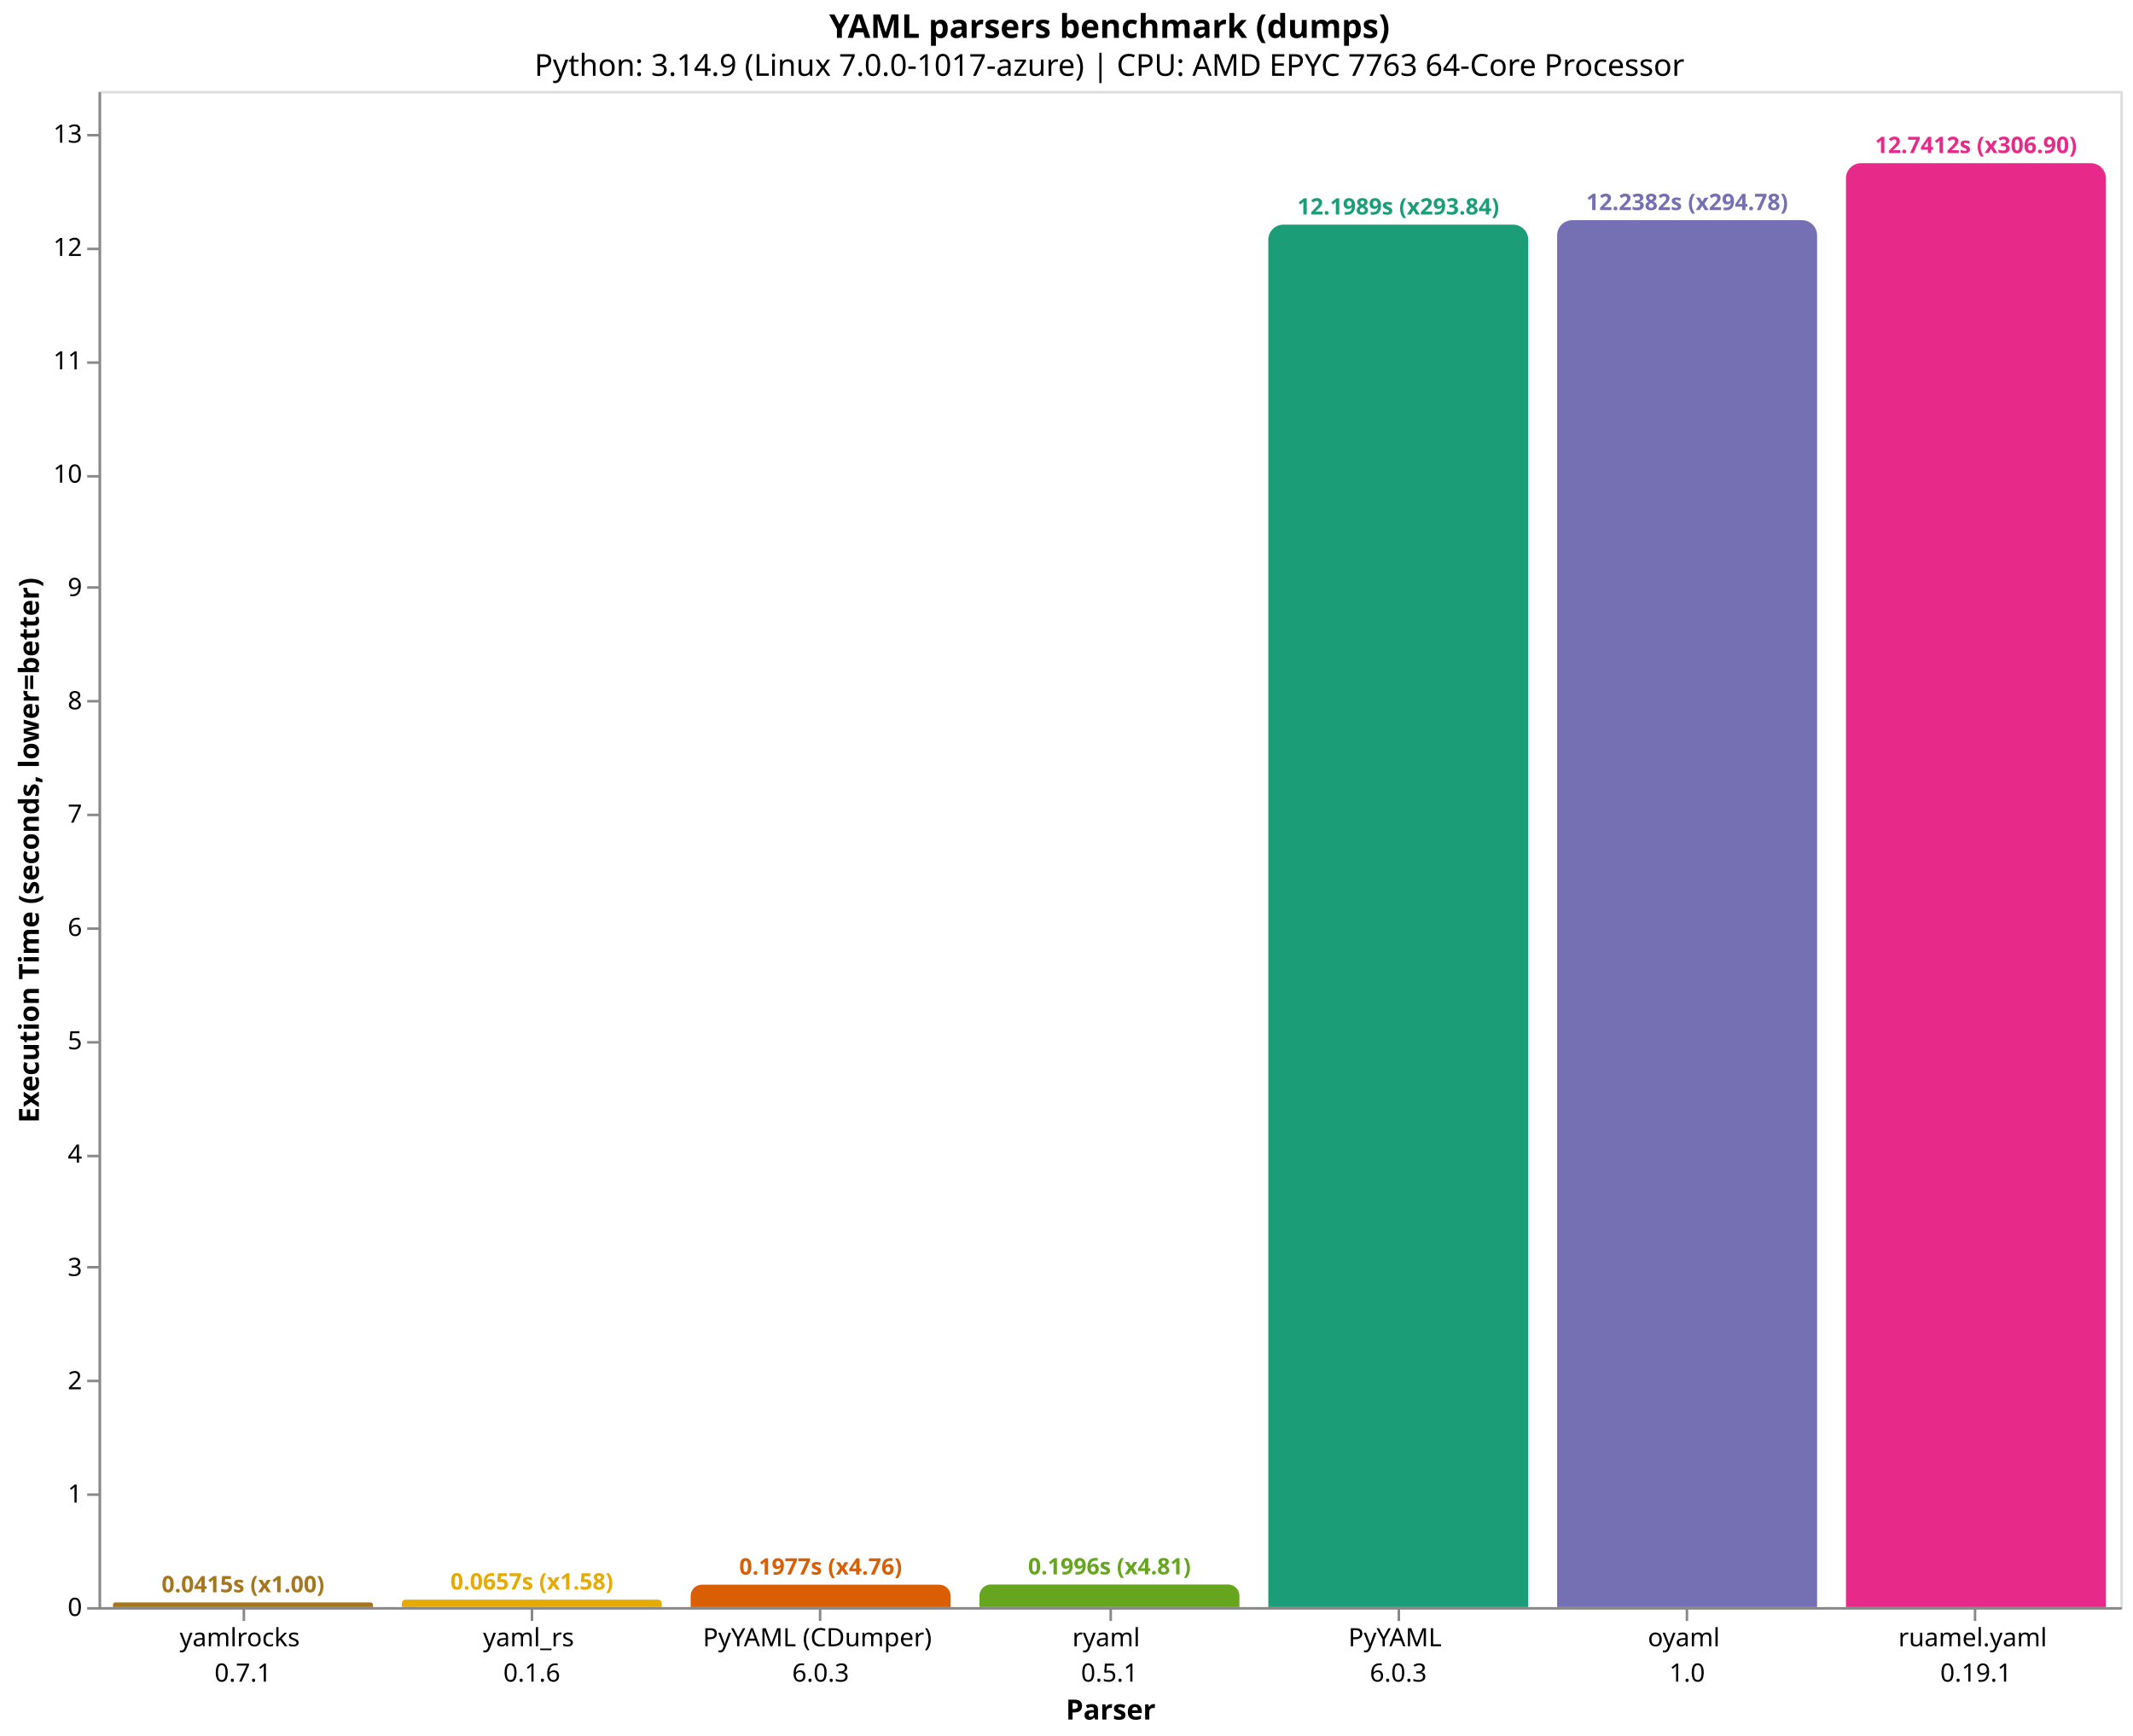
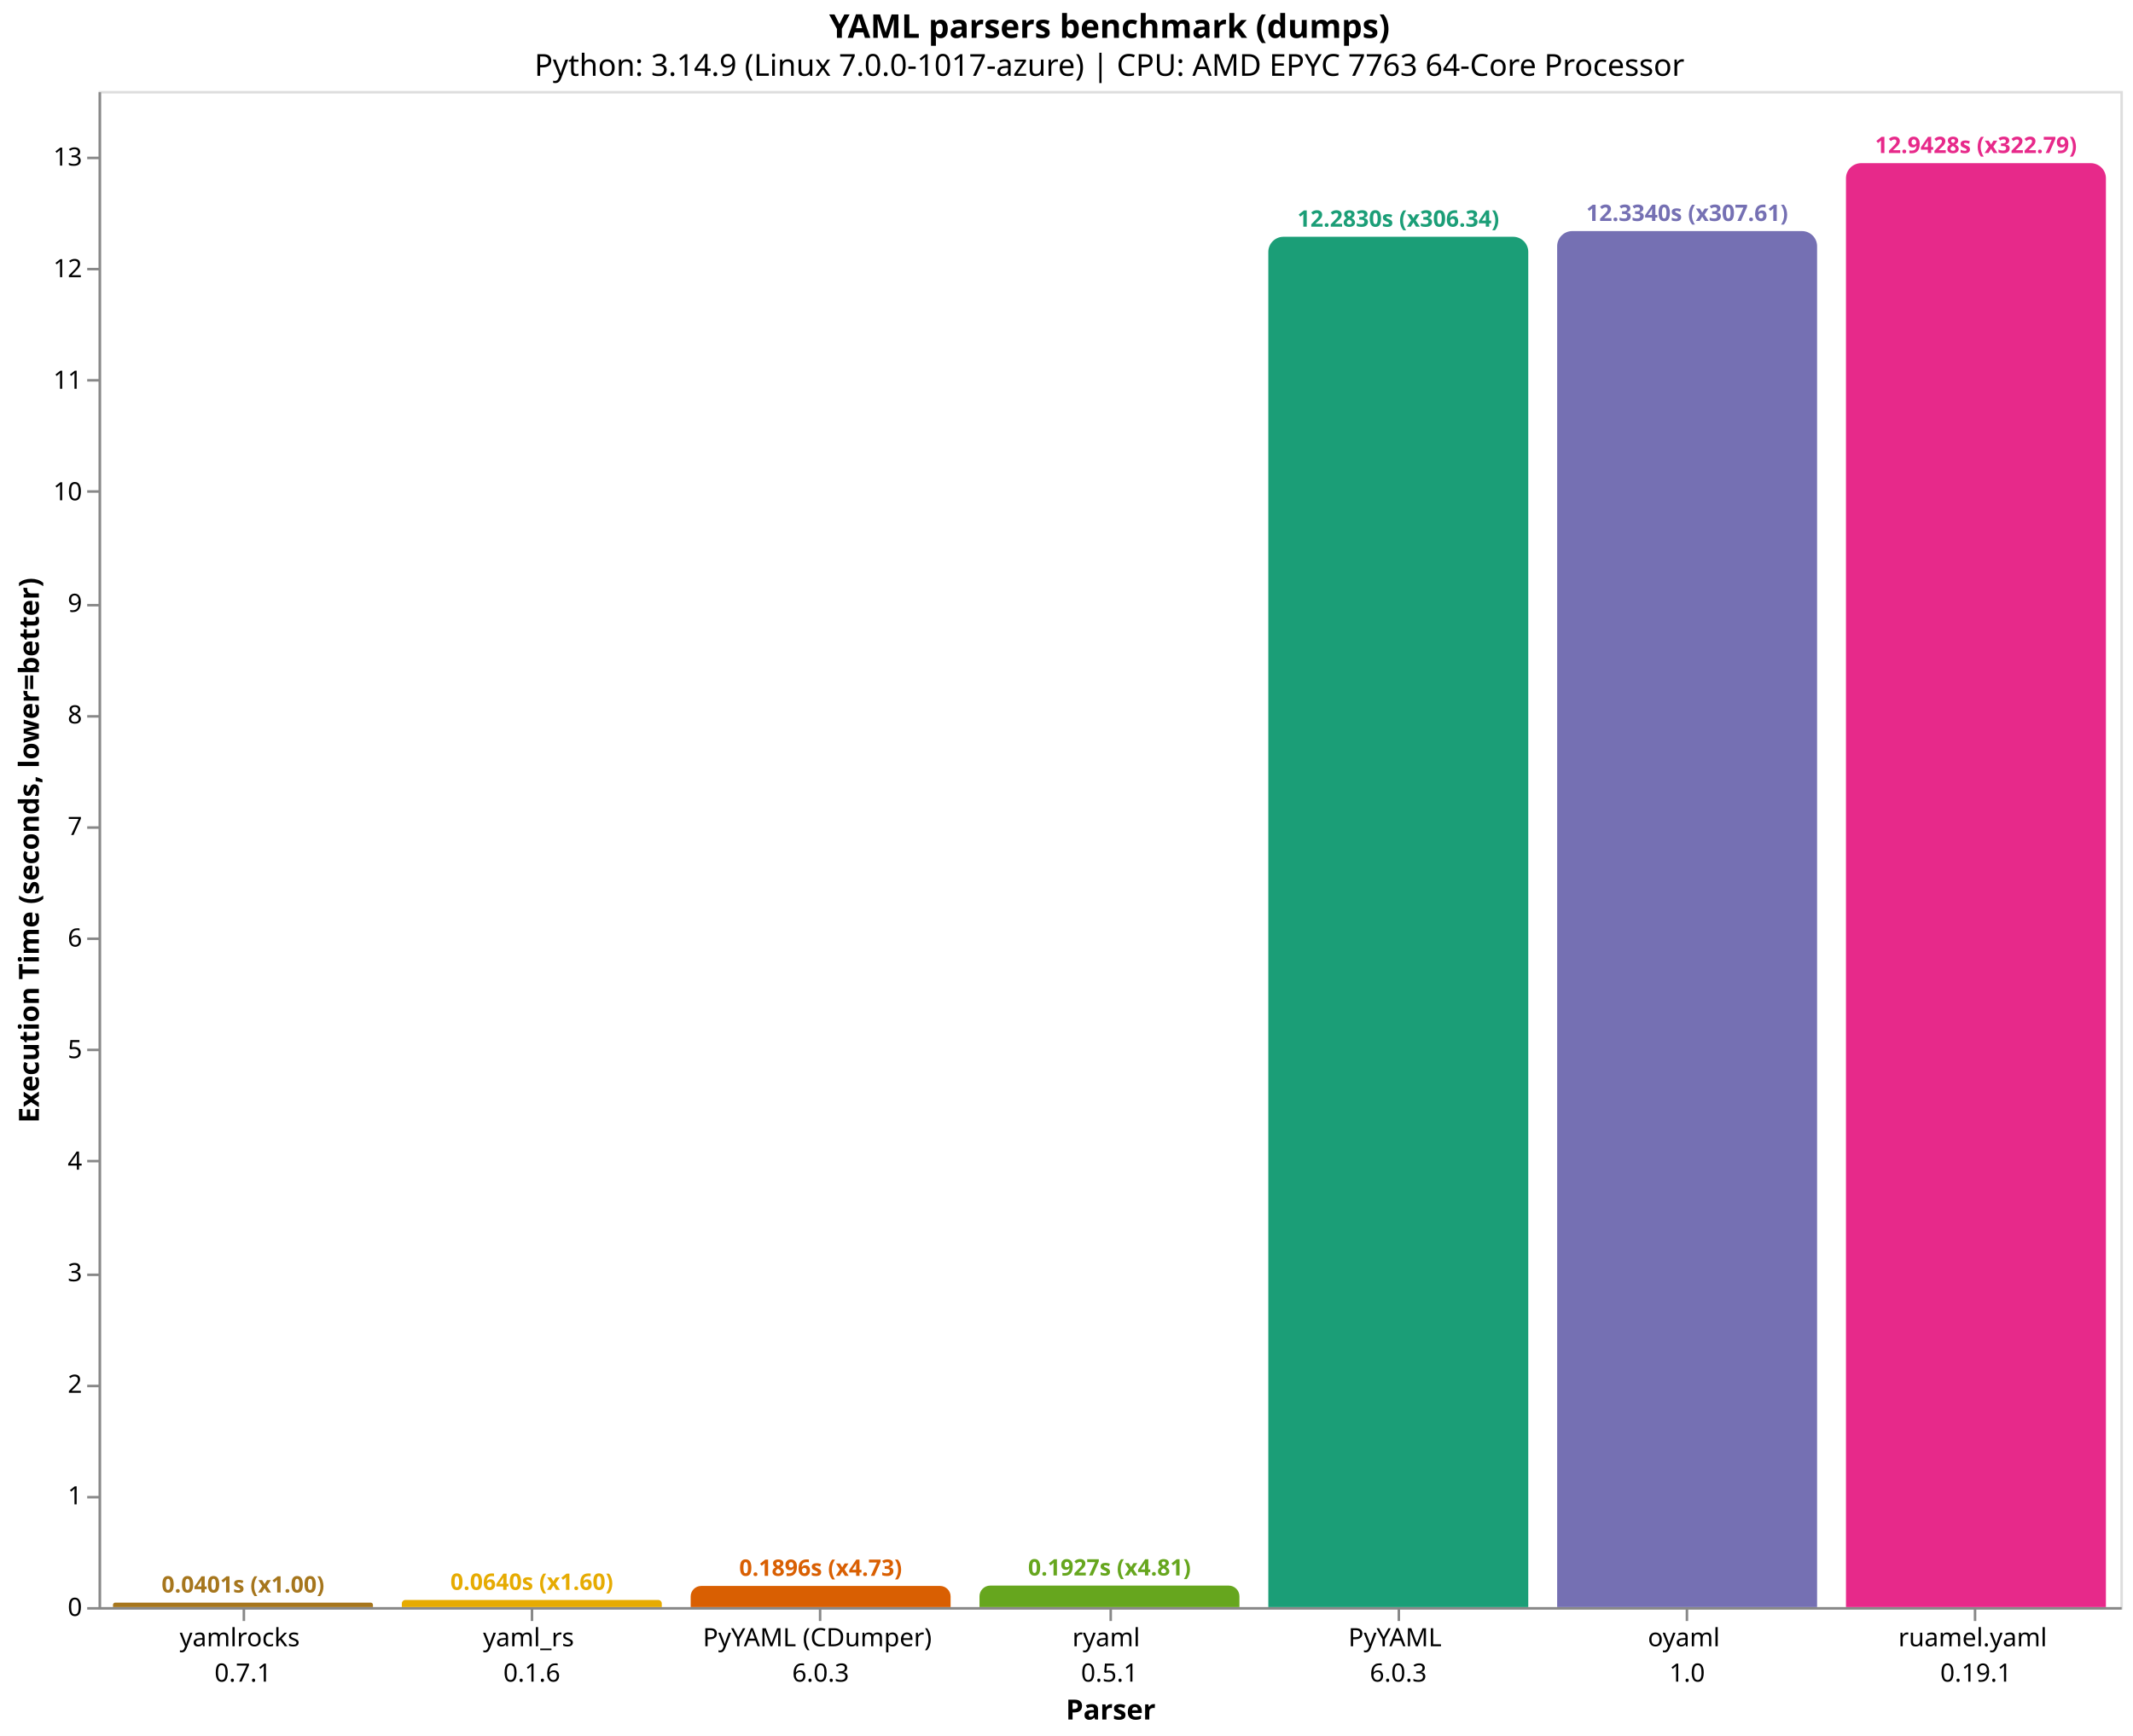
<svg xmlns="http://www.w3.org/2000/svg" version="1.1" class="marks" width="844" height="687" viewBox="0 0 844 687">
  <rect width="844" height="687" fill="white" />
  <g fill="none" stroke-miterlimit="10" transform="translate(39,36)">
    <g class="mark-group role-frame root" role="graphics-object" aria-roledescription="group mark container">
      <g transform="translate(0,0)">
        <path class="background" aria-hidden="true" d="M0.5,0.5h800v600h-800Z" stroke="#ddd" />
        <g>
          <g class="mark-group role-axis" role="graphics-symbol" aria-roledescription="axis" aria-label="X-axis titled 'Parser' for a discrete scale with 7 values: yamlrocks&#10;0.7.1, yaml_rs&#10;0.1.6, PyYAML (CDumper)&#10;6.0.3, ryaml&#10;0.5.1, PyYAML&#10;6.0.3, oyaml&#10;1.0, ruamel.yaml&#10;0.19.1">
            <g transform="translate(0.5,600.5)">
              <path class="background" aria-hidden="true" d="M0,0h0v0h0Z" pointer-events="none" />
              <g>
                <g class="mark-rule role-axis-tick" pointer-events="none">
                  <line transform="translate(57,0)" x2="0" y2="5" stroke="#888" stroke-width="1" opacity="1" />
                  <line transform="translate(171,0)" x2="0" y2="5" stroke="#888" stroke-width="1" opacity="1" />
                  <line transform="translate(285,0)" x2="0" y2="5" stroke="#888" stroke-width="1" opacity="1" />
                  <line transform="translate(400,0)" x2="0" y2="5" stroke="#888" stroke-width="1" opacity="1" />
                  <line transform="translate(514,0)" x2="0" y2="5" stroke="#888" stroke-width="1" opacity="1" />
                  <line transform="translate(628,0)" x2="0" y2="5" stroke="#888" stroke-width="1" opacity="1" />
                  <line transform="translate(742,0)" x2="0" y2="5" stroke="#888" stroke-width="1" opacity="1" />
                </g>
                <g class="mark-text role-axis-label" pointer-events="none">
                  <text text-anchor="middle" transform="translate(56.64286,15)" font-family="sans-serif" font-size="10px" fill="#000" opacity="1">
                    <tspan>yamlrocks</tspan>
                    <tspan x="0" dy="14">0.7.1</tspan>
                  </text>
                  <text text-anchor="middle" transform="translate(170.9286,15)" font-family="sans-serif" font-size="10px" fill="#000" opacity="1">
                    <tspan>yaml_rs</tspan>
                    <tspan x="0" dy="14">0.1.6</tspan>
                  </text>
                  <text text-anchor="middle" transform="translate(285.2143,15)" font-family="sans-serif" font-size="10px" fill="#000" opacity="1">
                    <tspan>PyYAML (CDumper)</tspan>
                    <tspan x="0" dy="14">6.0.3</tspan>
                  </text>
                  <text text-anchor="middle" transform="translate(399.5,15)" font-family="sans-serif" font-size="10px" fill="#000" opacity="1">
                    <tspan>ryaml</tspan>
                    <tspan x="0" dy="14">0.5.1</tspan>
                  </text>
                  <text text-anchor="middle" transform="translate(513.7857,15)" font-family="sans-serif" font-size="10px" fill="#000" opacity="1">
                    <tspan>PyYAML</tspan>
                    <tspan x="0" dy="14">6.0.3</tspan>
                  </text>
                  <text text-anchor="middle" transform="translate(628.0714,15)" font-family="sans-serif" font-size="10px" fill="#000" opacity="1">
                    <tspan>oyaml</tspan>
                    <tspan x="0" dy="14">1.0</tspan>
                  </text>
                  <text text-anchor="middle" transform="translate(742.3571,15)" font-family="sans-serif" font-size="10px" fill="#000" opacity="1">
                    <tspan>ruamel.yaml</tspan>
                    <tspan x="0" dy="14">0.19.1</tspan>
                  </text>
                </g>
                <g class="mark-rule role-axis-domain" pointer-events="none">
                  <line transform="translate(0,0)" x2="800" y2="0" stroke="#888" stroke-width="1" opacity="1" />
                </g>
                <g class="mark-text role-axis-title" pointer-events="none">
                  <text text-anchor="middle" transform="translate(400,44)" font-family="sans-serif" font-size="11px" font-weight="bold" fill="#000" opacity="1">Parser</text>
                </g>
              </g>
              <path class="foreground" aria-hidden="true" d="" pointer-events="none" display="none" />
            </g>
          </g>
-           <g class="mark-group role-axis" role="graphics-symbol" aria-roledescription="axis" aria-label="Y-axis titled 'Execution Time (seconds, lower=better)' for a linear scale with values from 0 to 13">
+           <g class="mark-group role-axis" role="graphics-symbol" aria-roledescription="axis" aria-label="Y-axis titled 'Execution Time (seconds, lower=better)' for a linear scale with values from 0 to 14">
            <g transform="translate(0.5,0.5)">
              <path class="background" aria-hidden="true" d="M0,0h0v0h0Z" pointer-events="none" />
              <g>
                <g class="mark-rule role-axis-tick" pointer-events="none">
                  <line transform="translate(0,600)" x2="-5" y2="0" stroke="#888" stroke-width="1" opacity="1" />
-                   <line transform="translate(0,555)" x2="-5" y2="0" stroke="#888" stroke-width="1" opacity="1" />
-                   <line transform="translate(0,510)" x2="-5" y2="0" stroke="#888" stroke-width="1" opacity="1" />
-                   <line transform="translate(0,465)" x2="-5" y2="0" stroke="#888" stroke-width="1" opacity="1" />
-                   <line transform="translate(0,421)" x2="-5" y2="0" stroke="#888" stroke-width="1" opacity="1" />
-                   <line transform="translate(0,376)" x2="-5" y2="0" stroke="#888" stroke-width="1" opacity="1" />
-                   <line transform="translate(0,331)" x2="-5" y2="0" stroke="#888" stroke-width="1" opacity="1" />
-                   <line transform="translate(0,286)" x2="-5" y2="0" stroke="#888" stroke-width="1" opacity="1" />
-                   <line transform="translate(0,241)" x2="-5" y2="0" stroke="#888" stroke-width="1" opacity="1" />
-                   <line transform="translate(0,196)" x2="-5" y2="0" stroke="#888" stroke-width="1" opacity="1" />
-                   <line transform="translate(0,152)" x2="-5" y2="0" stroke="#888" stroke-width="1" opacity="1" />
-                   <line transform="translate(0,107)" x2="-5" y2="0" stroke="#888" stroke-width="1" opacity="1" />
-                   <line transform="translate(0,62)" x2="-5" y2="0" stroke="#888" stroke-width="1" opacity="1" />
-                   <line transform="translate(0,17)" x2="-5" y2="0" stroke="#888" stroke-width="1" opacity="1" />
+                   <line transform="translate(0,556)" x2="-5" y2="0" stroke="#888" stroke-width="1" opacity="1" />
+                   <line transform="translate(0,512)" x2="-5" y2="0" stroke="#888" stroke-width="1" opacity="1" />
+                   <line transform="translate(0,468)" x2="-5" y2="0" stroke="#888" stroke-width="1" opacity="1" />
+                   <line transform="translate(0,423)" x2="-5" y2="0" stroke="#888" stroke-width="1" opacity="1" />
+                   <line transform="translate(0,379)" x2="-5" y2="0" stroke="#888" stroke-width="1" opacity="1" />
+                   <line transform="translate(0,335)" x2="-5" y2="0" stroke="#888" stroke-width="1" opacity="1" />
+                   <line transform="translate(0,291)" x2="-5" y2="0" stroke="#888" stroke-width="1" opacity="1" />
+                   <line transform="translate(0,247)" x2="-5" y2="0" stroke="#888" stroke-width="1" opacity="1" />
+                   <line transform="translate(0,203)" x2="-5" y2="0" stroke="#888" stroke-width="1" opacity="1" />
+                   <line transform="translate(0,158)" x2="-5" y2="0" stroke="#888" stroke-width="1" opacity="1" />
+                   <line transform="translate(0,114)" x2="-5" y2="0" stroke="#888" stroke-width="1" opacity="1" />
+                   <line transform="translate(0,70)" x2="-5" y2="0" stroke="#888" stroke-width="1" opacity="1" />
+                   <line transform="translate(0,26)" x2="-5" y2="0" stroke="#888" stroke-width="1" opacity="1" />
                </g>
                <g class="mark-text role-axis-label" pointer-events="none">
                  <text text-anchor="end" transform="translate(-7,603)" font-family="sans-serif" font-size="10px" fill="#000" opacity="1">0</text>
-                   <text text-anchor="end" transform="translate(-7,558.1511)" font-family="sans-serif" font-size="10px" fill="#000" opacity="1">1</text>
-                   <text text-anchor="end" transform="translate(-7,513.3021)" font-family="sans-serif" font-size="10px" fill="#000" opacity="1">2</text>
-                   <text text-anchor="end" transform="translate(-7,468.4532)" font-family="sans-serif" font-size="10px" fill="#000" opacity="1">3</text>
-                   <text text-anchor="end" transform="translate(-7,423.6043)" font-family="sans-serif" font-size="10px" fill="#000" opacity="1">4</text>
-                   <text text-anchor="end" transform="translate(-7,378.7554)" font-family="sans-serif" font-size="10px" fill="#000" opacity="1">5</text>
-                   <text text-anchor="end" transform="translate(-7,333.9064)" font-family="sans-serif" font-size="10px" fill="#000" opacity="1">6</text>
-                   <text text-anchor="end" transform="translate(-7,289.0575)" font-family="sans-serif" font-size="10px" fill="#000" opacity="1">7</text>
-                   <text text-anchor="end" transform="translate(-7,244.2086)" font-family="sans-serif" font-size="10px" fill="#000" opacity="1">8</text>
-                   <text text-anchor="end" transform="translate(-7,199.3596)" font-family="sans-serif" font-size="10px" fill="#000" opacity="1">9</text>
-                   <text text-anchor="end" transform="translate(-7,154.5107)" font-family="sans-serif" font-size="10px" fill="#000" opacity="1">10</text>
-                   <text text-anchor="end" transform="translate(-7,109.6618)" font-family="sans-serif" font-size="10px" fill="#000" opacity="1">11</text>
-                   <text text-anchor="end" transform="translate(-7,64.81285)" font-family="sans-serif" font-size="10px" fill="#000" opacity="1">12</text>
-                   <text text-anchor="end" transform="translate(-7,19.96392)" font-family="sans-serif" font-size="10px" fill="#000" opacity="1">13</text>
+                   <text text-anchor="end" transform="translate(-7,558.8497)" font-family="sans-serif" font-size="10px" fill="#000" opacity="1">1</text>
+                   <text text-anchor="end" transform="translate(-7,514.6994)" font-family="sans-serif" font-size="10px" fill="#000" opacity="1">2</text>
+                   <text text-anchor="end" transform="translate(-7,470.5492)" font-family="sans-serif" font-size="10px" fill="#000" opacity="1">3</text>
+                   <text text-anchor="end" transform="translate(-7,426.3989)" font-family="sans-serif" font-size="10px" fill="#000" opacity="1">4</text>
+                   <text text-anchor="end" transform="translate(-7,382.2486)" font-family="sans-serif" font-size="10px" fill="#000" opacity="1">5</text>
+                   <text text-anchor="end" transform="translate(-7,338.0983)" font-family="sans-serif" font-size="10px" fill="#000" opacity="1">6</text>
+                   <text text-anchor="end" transform="translate(-7,293.948)" font-family="sans-serif" font-size="10px" fill="#000" opacity="1">7</text>
+                   <text text-anchor="end" transform="translate(-7,249.7977)" font-family="sans-serif" font-size="10px" fill="#000" opacity="1">8</text>
+                   <text text-anchor="end" transform="translate(-7,205.6475)" font-family="sans-serif" font-size="10px" fill="#000" opacity="1">9</text>
+                   <text text-anchor="end" transform="translate(-7,161.4972)" font-family="sans-serif" font-size="10px" fill="#000" opacity="1">10</text>
+                   <text text-anchor="end" transform="translate(-7,117.3469)" font-family="sans-serif" font-size="10px" fill="#000" opacity="1">11</text>
+                   <text text-anchor="end" transform="translate(-7,73.19661)" font-family="sans-serif" font-size="10px" fill="#000" opacity="1">12</text>
+                   <text text-anchor="end" transform="translate(-7,29.04633)" font-family="sans-serif" font-size="10px" fill="#000" opacity="1">13</text>
                </g>
                <g class="mark-rule role-axis-domain" pointer-events="none">
                  <line transform="translate(0,600)" x2="0" y2="-600" stroke="#888" stroke-width="1" opacity="1" />
                </g>
                <g class="mark-text role-axis-title" pointer-events="none">
                  <text text-anchor="middle" transform="translate(-22.12305,300) rotate(-90) translate(0,-2)" font-family="sans-serif" font-size="11px" font-weight="bold" fill="#000" opacity="1">Execution Time (seconds, lower=better)</text>
                </g>
              </g>
              <path class="foreground" aria-hidden="true" d="" pointer-events="none" display="none" />
            </g>
          </g>
          <g class="mark-group role-scope" role="graphics-object" aria-roledescription="group mark container">
-             <g transform="translate(5.714286,598.1381)">
-               <path class="background" aria-hidden="true" d="M0.931,0L101.926,0C102.44,0,102.857,0.417,102.857,0.931L102.857,1.862C102.857,1.862,102.857,1.862,102.857,1.862L0,1.862C0,1.862,0,1.862,0,1.862L0,0.931C0,0.417,0.417,0,0.931,0Z" />
+             <g transform="translate(5.714286,598.2297)">
+               <path class="background" aria-hidden="true" d="M0.885,0L101.972,0C102.461,0,102.857,0.397,102.857,0.885L102.857,1.77C102.857,1.77,102.857,1.77,102.857,1.77L0,1.77C0,1.77,0,1.77,0,1.77L0,0.885C0,0.397,0.397,0,0.885,0Z" />
              <g clip-path="url(#clip9)">
                <g class="mark-group role-scope" role="graphics-object" aria-roledescription="group mark container">
-                   <g transform="translate(0,-598.1381)">
-                     <path class="background" aria-hidden="true" d="M0,0h102.857v0h-102.857Z" />
-                     <g>
-                       <g class="mark-rect role-mark layer_0_marks" role="graphics-object" aria-roledescription="rect mark container">
-                         <path aria-label="Parser: yamlrocks&#10;0.7.1; Execution Time (seconds, lower=better): 0.04151595; parser: yamlrocks; Execution Time (s): 0.0415; Slowdown: 1.00" role="graphics-symbol" aria-roledescription="bar" d="M0,598.138h102.857v1.862h-102.857Z" fill="#a6761d" />
-                       </g>
-                     </g>
-                     <path class="foreground" aria-hidden="true" d="" display="none" />
-                   </g>
-                 </g>
-               </g>
-               <path class="foreground" aria-hidden="true" d="" display="none" />
-             </g>
-             <g transform="translate(120,597.0553)">
-               <path class="background" aria-hidden="true" d="M1.472,0L101.385,0C102.197,0,102.857,0.66,102.857,1.472L102.857,2.945C102.857,2.945,102.857,2.945,102.857,2.945L0,2.945C0,2.945,0,2.945,0,2.945L0,1.472C0,0.66,0.66,0,1.472,0Z" />
+                   <g transform="translate(0,-598.2297)">
+                     <path class="background" aria-hidden="true" d="M0,0h102.857v0h-102.857Z" />
+                     <g>
+                       <g class="mark-rect role-mark layer_0_marks" role="graphics-object" aria-roledescription="rect mark container">
+                         <path aria-label="Parser: yamlrocks&#10;0.7.1; Execution Time (seconds, lower=better): 0.0400961643333; parser: yamlrocks; Execution Time (s): 0.0401; Slowdown: 1.00" role="graphics-symbol" aria-roledescription="bar" d="M0,598.23h102.857v1.77h-102.857Z" fill="#a6761d" />
+                       </g>
+                     </g>
+                     <path class="foreground" aria-hidden="true" d="" display="none" />
+                   </g>
+                 </g>
+               </g>
+               <path class="foreground" aria-hidden="true" d="" display="none" />
+             </g>
+             <g transform="translate(120,597.1748)">
+               <path class="background" aria-hidden="true" d="M1.413,0L101.445,0C102.224,0,102.857,0.633,102.857,1.413L102.857,2.825C102.857,2.825,102.857,2.825,102.857,2.825L0,2.825C0,2.825,0,2.825,0,2.825L0,1.413C0,0.633,0.633,0,1.413,0Z" />
              <g clip-path="url(#clip10)">
                <g class="mark-group role-scope" role="graphics-object" aria-roledescription="group mark container">
-                   <g transform="translate(0,-597.0553)">
-                     <path class="background" aria-hidden="true" d="M0,0h102.857v0h-102.857Z" />
-                     <g>
-                       <g class="mark-rect role-mark layer_0_marks" role="graphics-object" aria-roledescription="rect mark container">
-                         <path aria-label="Parser: yaml_rs&#10;0.1.6; Execution Time (seconds, lower=better): 0.0656575976667; parser: yaml_rs; Execution Time (s): 0.0657; Slowdown: 1.58" role="graphics-symbol" aria-roledescription="bar" d="M0,597.055h102.857v2.945h-102.857Z" fill="#e6ab02" />
-                       </g>
-                     </g>
-                     <path class="foreground" aria-hidden="true" d="" display="none" />
-                   </g>
-                 </g>
-               </g>
-               <path class="foreground" aria-hidden="true" d="" display="none" />
-             </g>
-             <g transform="translate(234.2857,591.1354)">
-               <path class="background" aria-hidden="true" d="M4.432,0L98.425,0C100.871,0,102.857,1.986,102.857,4.432L102.857,8.865C102.857,8.865,102.857,8.865,102.857,8.865L0,8.865C0,8.865,0,8.865,0,8.865L0,4.432C0,1.986,1.986,0,4.432,0Z" />
+                   <g transform="translate(0,-597.1748)">
+                     <path class="background" aria-hidden="true" d="M0,0h102.857v0h-102.857Z" />
+                     <g>
+                       <g class="mark-rect role-mark layer_0_marks" role="graphics-object" aria-roledescription="rect mark container">
+                         <path aria-label="Parser: yaml_rs&#10;0.1.6; Execution Time (seconds, lower=better): 0.0639904126667; parser: yaml_rs; Execution Time (s): 0.0640; Slowdown: 1.60" role="graphics-symbol" aria-roledescription="bar" d="M0,597.175h102.857v2.825h-102.857Z" fill="#e6ab02" />
+                       </g>
+                     </g>
+                     <path class="foreground" aria-hidden="true" d="" display="none" />
+                   </g>
+                 </g>
+               </g>
+               <path class="foreground" aria-hidden="true" d="" display="none" />
+             </g>
+             <g transform="translate(234.2857,591.6291)">
+               <path class="background" aria-hidden="true" d="M4.185,0L98.672,0C100.982,0,102.857,1.875,102.857,4.185L102.857,8.371C102.857,8.371,102.857,8.371,102.857,8.371L0,8.371C0,8.371,0,8.371,0,8.371L0,4.185C0,1.875,1.875,0,4.185,0Z" />
              <g clip-path="url(#clip11)">
                <g class="mark-group role-scope" role="graphics-object" aria-roledescription="group mark container">
-                   <g transform="translate(0,-591.1354)">
-                     <path class="background" aria-hidden="true" d="M0,0h102.857v0h-102.857Z" />
-                     <g>
-                       <g class="mark-rect role-mark layer_0_marks" role="graphics-object" aria-roledescription="rect mark container">
-                         <path aria-label="Parser: PyYAML (CDumper)&#10;6.0.3; Execution Time (seconds, lower=better): 0.197653907333; parser: PyYAML (CDumper); Execution Time (s): 0.1977; Slowdown: 4.76" role="graphics-symbol" aria-roledescription="bar" d="M0,591.135h102.857v8.865h-102.857Z" fill="#d95f02" />
-                       </g>
-                     </g>
-                     <path class="foreground" aria-hidden="true" d="" display="none" />
-                   </g>
-                 </g>
-               </g>
-               <path class="foreground" aria-hidden="true" d="" display="none" />
-             </g>
-             <g transform="translate(348.5714,591.05)">
-               <path class="background" aria-hidden="true" d="M4.475,0L98.382,0C100.852,0,102.857,2.005,102.857,4.475L102.857,8.95C102.857,8.95,102.857,8.95,102.857,8.95L0,8.95C0,8.95,0,8.95,0,8.95L0,4.475C0,2.005,2.005,0,4.475,0Z" />
+                   <g transform="translate(0,-591.6291)">
+                     <path class="background" aria-hidden="true" d="M0,0h102.857v0h-102.857Z" />
+                     <g>
+                       <g class="mark-rect role-mark layer_0_marks" role="graphics-object" aria-roledescription="rect mark container">
+                         <path aria-label="Parser: PyYAML (CDumper)&#10;6.0.3; Execution Time (seconds, lower=better): 0.189600262; parser: PyYAML (CDumper); Execution Time (s): 0.1896; Slowdown: 4.73" role="graphics-symbol" aria-roledescription="bar" d="M0,591.629h102.857v8.371h-102.857Z" fill="#d95f02" />
+                       </g>
+                     </g>
+                     <path class="foreground" aria-hidden="true" d="" display="none" />
+                   </g>
+                 </g>
+               </g>
+               <path class="foreground" aria-hidden="true" d="" display="none" />
+             </g>
+             <g transform="translate(348.5714,591.4907)">
+               <path class="background" aria-hidden="true" d="M4.255,0L98.602,0C100.951,0,102.857,1.906,102.857,4.255L102.857,8.509C102.857,8.509,102.857,8.509,102.857,8.509L0,8.509C0,8.509,0,8.509,0,8.509L0,4.255C0,1.906,1.906,0,4.255,0Z" />
              <g clip-path="url(#clip12)">
                <g class="mark-group role-scope" role="graphics-object" aria-roledescription="group mark container">
-                   <g transform="translate(0,-591.05)">
-                     <path class="background" aria-hidden="true" d="M0,0h102.857v0h-102.857Z" />
-                     <g>
-                       <g class="mark-rect role-mark layer_0_marks" role="graphics-object" aria-roledescription="rect mark container">
-                         <path aria-label="Parser: ryaml&#10;0.5.1; Execution Time (seconds, lower=better): 0.199559274667; parser: ryaml; Execution Time (s): 0.1996; Slowdown: 4.81" role="graphics-symbol" aria-roledescription="bar" d="M0,591.05h102.857v8.95h-102.857Z" fill="#66a61e" />
-                       </g>
-                     </g>
-                     <path class="foreground" aria-hidden="true" d="" display="none" />
-                   </g>
-                 </g>
-               </g>
-               <path class="foreground" aria-hidden="true" d="" display="none" />
-             </g>
-             <g transform="translate(462.8571,52.894)">
-               <path class="background" aria-hidden="true" d="M6,0L96.857,0C100.169,0,102.857,2.689,102.857,6L102.857,547.106C102.857,547.106,102.857,547.106,102.857,547.106L0,547.106C0,547.106,0,547.106,0,547.106L0,6C0,2.689,2.689,0,6,0Z" />
+                   <g transform="translate(0,-591.4907)">
+                     <path class="background" aria-hidden="true" d="M0,0h102.857v0h-102.857Z" />
+                     <g>
+                       <g class="mark-rect role-mark layer_0_marks" role="graphics-object" aria-roledescription="rect mark container">
+                         <path aria-label="Parser: ryaml&#10;0.5.1; Execution Time (seconds, lower=better): 0.192734730333; parser: ryaml; Execution Time (s): 0.1927; Slowdown: 4.81" role="graphics-symbol" aria-roledescription="bar" d="M0,591.491h102.857v8.509h-102.857Z" fill="#66a61e" />
+                       </g>
+                     </g>
+                     <path class="foreground" aria-hidden="true" d="" display="none" />
+                   </g>
+                 </g>
+               </g>
+               <path class="foreground" aria-hidden="true" d="" display="none" />
+             </g>
+             <g transform="translate(462.8571,57.70395)">
+               <path class="background" aria-hidden="true" d="M6,0L96.857,0C100.169,0,102.857,2.689,102.857,6L102.857,542.296C102.857,542.296,102.857,542.296,102.857,542.296L0,542.296C0,542.296,0,542.296,0,542.296L0,6C0,2.689,2.689,0,6,0Z" />
              <g clip-path="url(#clip13)">
                <g class="mark-group role-scope" role="graphics-object" aria-roledescription="group mark container">
-                   <g transform="translate(0,-52.894)">
-                     <path class="background" aria-hidden="true" d="M0,0h102.857v0h-102.857Z" />
-                     <g>
-                       <g class="mark-rect role-mark layer_0_marks" role="graphics-object" aria-roledescription="rect mark container">
-                         <path aria-label="Parser: PyYAML&#10;6.0.3; Execution Time (seconds, lower=better): 12.1988644177; parser: PyYAML; Execution Time (s): 12.1989; Slowdown: 293.84" role="graphics-symbol" aria-roledescription="bar" d="M0,52.894h102.857v547.106h-102.857Z" fill="#1b9e77" />
-                       </g>
-                     </g>
-                     <path class="foreground" aria-hidden="true" d="" display="none" />
-                   </g>
-                 </g>
-               </g>
-               <path class="foreground" aria-hidden="true" d="" display="none" />
-             </g>
-             <g transform="translate(577.1429,51.1282)">
-               <path class="background" aria-hidden="true" d="M6,0L96.857,0C100.169,0,102.857,2.689,102.857,6L102.857,548.872C102.857,548.872,102.857,548.872,102.857,548.872L0,548.872C0,548.872,0,548.872,0,548.872L0,6C0,2.689,2.689,0,6,0Z" />
+                   <g transform="translate(0,-57.70395)">
+                     <path class="background" aria-hidden="true" d="M0,0h102.857v0h-102.857Z" />
+                     <g>
+                       <g class="mark-rect role-mark layer_0_marks" role="graphics-object" aria-roledescription="rect mark container">
+                         <path aria-label="Parser: PyYAML&#10;6.0.3; Execution Time (seconds, lower=better): 12.2829576033; parser: PyYAML; Execution Time (s): 12.2830; Slowdown: 306.34" role="graphics-symbol" aria-roledescription="bar" d="M0,57.704h102.857v542.296h-102.857Z" fill="#1b9e77" />
+                       </g>
+                     </g>
+                     <path class="foreground" aria-hidden="true" d="" display="none" />
+                   </g>
+                 </g>
+               </g>
+               <path class="foreground" aria-hidden="true" d="" display="none" />
+             </g>
+             <g transform="translate(577.1429,55.44876)">
+               <path class="background" aria-hidden="true" d="M6,0L96.857,0C100.169,0,102.857,2.689,102.857,6L102.857,544.551C102.857,544.551,102.857,544.551,102.857,544.551L0,544.551C0,544.551,0,544.551,0,544.551L0,6C0,2.689,2.689,0,6,0Z" />
              <g clip-path="url(#clip14)">
                <g class="mark-group role-scope" role="graphics-object" aria-roledescription="group mark container">
-                   <g transform="translate(0,-51.1282)">
-                     <path class="background" aria-hidden="true" d="M0,0h102.857v0h-102.857Z" />
-                     <g>
-                       <g class="mark-rect role-mark layer_0_marks" role="graphics-object" aria-roledescription="rect mark container">
-                         <path aria-label="Parser: oyaml&#10;1.0; Execution Time (seconds, lower=better): 12.2382364097; parser: oyaml; Execution Time (s): 12.2382; Slowdown: 294.78" role="graphics-symbol" aria-roledescription="bar" d="M0,51.128h102.857v548.872h-102.857Z" fill="#7570b3" />
+                   <g transform="translate(0,-55.44876)">
+                     <path class="background" aria-hidden="true" d="M0,0h102.857v0h-102.857Z" />
+                     <g>
+                       <g class="mark-rect role-mark layer_0_marks" role="graphics-object" aria-roledescription="rect mark container">
+                         <path aria-label="Parser: oyaml&#10;1.0; Execution Time (seconds, lower=better): 12.3340375487; parser: oyaml; Execution Time (s): 12.3340; Slowdown: 307.61" role="graphics-symbol" aria-roledescription="bar" d="M0,55.449h102.857v544.551h-102.857Z" fill="#7570b3" />
                      </g>
                    </g>
                    <path class="foreground" aria-hidden="true" d="" display="none" />
                  </g>
                </g>
              </g>
              <path class="foreground" aria-hidden="true" d="" display="none" />
            </g>
            <g transform="translate(691.4286,28.57143)">
              <path class="background" aria-hidden="true" d="M6,0L96.857,0C100.169,0,102.857,2.689,102.857,6L102.857,571.429C102.857,571.429,102.857,571.429,102.857,571.429L0,571.429C0,571.429,0,571.429,0,571.429L0,6C0,2.689,2.689,0,6,0Z" />
              <g clip-path="url(#clip15)">
                <g class="mark-group role-scope" role="graphics-object" aria-roledescription="group mark container">
                  <g transform="translate(0,-28.57143)">
                    <path class="background" aria-hidden="true" d="M0,0h102.857v0h-102.857Z" />
                    <g>
                      <g class="mark-rect role-mark layer_0_marks" role="graphics-object" aria-roledescription="rect mark container">
-                         <path aria-label="Parser: ruamel.yaml&#10;0.19.1; Execution Time (seconds, lower=better): 12.7411865793; parser: ruamel.yaml; Execution Time (s): 12.7412; Slowdown: 306.90" role="graphics-symbol" aria-roledescription="bar" d="M0,28.571h102.857v571.429h-102.857Z" fill="#e7298a" />
+                         <path aria-label="Parser: ruamel.yaml&#10;0.19.1; Execution Time (seconds, lower=better): 12.942806702; parser: ruamel.yaml; Execution Time (s): 12.9428; Slowdown: 322.79" role="graphics-symbol" aria-roledescription="bar" d="M0,28.571h102.857v571.429h-102.857Z" fill="#e7298a" />
                      </g>
                    </g>
                    <path class="foreground" aria-hidden="true" d="" display="none" />
                  </g>
                </g>
              </g>
              <path class="foreground" aria-hidden="true" d="" display="none" />
            </g>
          </g>
          <g class="mark-text role-mark layer_1_marks" role="graphics-object" aria-roledescription="text mark container">
-             <text aria-label="Parser: yamlrocks&#10;0.7.1; Execution Time (seconds, lower=better): 0.04151595; parser: yamlrocks; label: 0.0415s (x1.00); Execution Time (s): 0.0415; Slowdown: 1.00" role="graphics-symbol" aria-roledescription="text mark" text-anchor="middle" transform="translate(57.14286,594.1381)" font-family="sans-serif" font-size="9px" font-weight="bold" fill="#a6761d">0.0415s (x1.00)</text>
-             <text aria-label="Parser: yaml_rs&#10;0.1.6; Execution Time (seconds, lower=better): 0.0656575976667; parser: yaml_rs; label: 0.0657s (x1.58); Execution Time (s): 0.0657; Slowdown: 1.58" role="graphics-symbol" aria-roledescription="text mark" text-anchor="middle" transform="translate(171.4286,593.0553)" font-family="sans-serif" font-size="9px" font-weight="bold" fill="#e6ab02">0.0657s (x1.58)</text>
-             <text aria-label="Parser: PyYAML (CDumper)&#10;6.0.3; Execution Time (seconds, lower=better): 0.197653907333; parser: PyYAML (CDumper); label: 0.1977s (x4.76); Execution Time (s): 0.1977; Slowdown: 4.76" role="graphics-symbol" aria-roledescription="text mark" text-anchor="middle" transform="translate(285.7143,587.1354)" font-family="sans-serif" font-size="9px" font-weight="bold" fill="#d95f02">0.1977s (x4.76)</text>
-             <text aria-label="Parser: ryaml&#10;0.5.1; Execution Time (seconds, lower=better): 0.199559274667; parser: ryaml; label: 0.1996s (x4.81); Execution Time (s): 0.1996; Slowdown: 4.81" role="graphics-symbol" aria-roledescription="text mark" text-anchor="middle" transform="translate(400,587.05)" font-family="sans-serif" font-size="9px" font-weight="bold" fill="#66a61e">0.1996s (x4.81)</text>
-             <text aria-label="Parser: PyYAML&#10;6.0.3; Execution Time (seconds, lower=better): 12.1988644177; parser: PyYAML; label: 12.1989s (x293.84); Execution Time (s): 12.1989; Slowdown: 293.84" role="graphics-symbol" aria-roledescription="text mark" text-anchor="middle" transform="translate(514.2857,48.894)" font-family="sans-serif" font-size="9px" font-weight="bold" fill="#1b9e77">12.1989s (x293.84)</text>
-             <text aria-label="Parser: oyaml&#10;1.0; Execution Time (seconds, lower=better): 12.2382364097; parser: oyaml; label: 12.2382s (x294.78); Execution Time (s): 12.2382; Slowdown: 294.78" role="graphics-symbol" aria-roledescription="text mark" text-anchor="middle" transform="translate(628.5714,47.1282)" font-family="sans-serif" font-size="9px" font-weight="bold" fill="#7570b3">12.2382s (x294.78)</text>
-             <text aria-label="Parser: ruamel.yaml&#10;0.19.1; Execution Time (seconds, lower=better): 12.7411865793; parser: ruamel.yaml; label: 12.7412s (x306.90); Execution Time (s): 12.7412; Slowdown: 306.90" role="graphics-symbol" aria-roledescription="text mark" text-anchor="middle" transform="translate(742.8571,24.57143)" font-family="sans-serif" font-size="9px" font-weight="bold" fill="#e7298a">12.7412s (x306.90)</text>
+             <text aria-label="Parser: yamlrocks&#10;0.7.1; Execution Time (seconds, lower=better): 0.0400961643333; parser: yamlrocks; label: 0.0401s (x1.00); Execution Time (s): 0.0401; Slowdown: 1.00" role="graphics-symbol" aria-roledescription="text mark" text-anchor="middle" transform="translate(57.14286,594.2297)" font-family="sans-serif" font-size="9px" font-weight="bold" fill="#a6761d">0.0401s (x1.00)</text>
+             <text aria-label="Parser: yaml_rs&#10;0.1.6; Execution Time (seconds, lower=better): 0.0639904126667; parser: yaml_rs; label: 0.0640s (x1.60); Execution Time (s): 0.0640; Slowdown: 1.60" role="graphics-symbol" aria-roledescription="text mark" text-anchor="middle" transform="translate(171.4286,593.1748)" font-family="sans-serif" font-size="9px" font-weight="bold" fill="#e6ab02">0.0640s (x1.60)</text>
+             <text aria-label="Parser: PyYAML (CDumper)&#10;6.0.3; Execution Time (seconds, lower=better): 0.189600262; parser: PyYAML (CDumper); label: 0.1896s (x4.73); Execution Time (s): 0.1896; Slowdown: 4.73" role="graphics-symbol" aria-roledescription="text mark" text-anchor="middle" transform="translate(285.7143,587.6291)" font-family="sans-serif" font-size="9px" font-weight="bold" fill="#d95f02">0.1896s (x4.73)</text>
+             <text aria-label="Parser: ryaml&#10;0.5.1; Execution Time (seconds, lower=better): 0.192734730333; parser: ryaml; label: 0.1927s (x4.81); Execution Time (s): 0.1927; Slowdown: 4.81" role="graphics-symbol" aria-roledescription="text mark" text-anchor="middle" transform="translate(400,587.4907)" font-family="sans-serif" font-size="9px" font-weight="bold" fill="#66a61e">0.1927s (x4.81)</text>
+             <text aria-label="Parser: PyYAML&#10;6.0.3; Execution Time (seconds, lower=better): 12.2829576033; parser: PyYAML; label: 12.2830s (x306.34); Execution Time (s): 12.2830; Slowdown: 306.34" role="graphics-symbol" aria-roledescription="text mark" text-anchor="middle" transform="translate(514.2857,53.70395)" font-family="sans-serif" font-size="9px" font-weight="bold" fill="#1b9e77">12.2830s (x306.34)</text>
+             <text aria-label="Parser: oyaml&#10;1.0; Execution Time (seconds, lower=better): 12.3340375487; parser: oyaml; label: 12.3340s (x307.61); Execution Time (s): 12.3340; Slowdown: 307.61" role="graphics-symbol" aria-roledescription="text mark" text-anchor="middle" transform="translate(628.5714,51.44876)" font-family="sans-serif" font-size="9px" font-weight="bold" fill="#7570b3">12.3340s (x307.61)</text>
+             <text aria-label="Parser: ruamel.yaml&#10;0.19.1; Execution Time (seconds, lower=better): 12.942806702; parser: ruamel.yaml; label: 12.9428s (x322.79); Execution Time (s): 12.9428; Slowdown: 322.79" role="graphics-symbol" aria-roledescription="text mark" text-anchor="middle" transform="translate(742.8571,24.57143)" font-family="sans-serif" font-size="9px" font-weight="bold" fill="#e7298a">12.9428s (x322.79)</text>
          </g>
          <g class="mark-group role-title">
            <g transform="translate(400,-31)">
              <path class="background" aria-hidden="true" d="M0,0h0v0h0Z" pointer-events="none" />
              <g>
                <g class="mark-text role-title-text" role="graphics-symbol" aria-roledescription="title" aria-label="Title text 'YAML parsers benchmark (dumps)'" pointer-events="none">
                  <text text-anchor="middle" transform="translate(0,10)" font-family="sans-serif" font-size="13px" font-weight="bold" fill="#000" opacity="1">YAML parsers benchmark (dumps)</text>
                </g>
                <g class="mark-text role-title-subtitle" role="graphics-symbol" aria-roledescription="subtitle" aria-label="Subtitle text 'Python: 3.14.9 (Linux 7.0.0-1017-azure) | CPU: AMD EPYC 7763 64-Core Processor'" pointer-events="none">
                  <text text-anchor="middle" transform="translate(0,25)" font-family="sans-serif" font-size="12px" fill="#000" opacity="1">Python: 3.14.9 (Linux 7.0.0-1017-azure) | CPU: AMD EPYC 7763 64-Core Processor</text>
                </g>
              </g>
              <path class="foreground" aria-hidden="true" d="" pointer-events="none" display="none" />
            </g>
          </g>
        </g>
        <path class="foreground" aria-hidden="true" d="" display="none" />
      </g>
    </g>
  </g>
  <defs>
    <clipPath id="clip9">
-       <path d="M0.931,0L101.926,0C102.44,0,102.857,0.417,102.857,0.931L102.857,1.862C102.857,1.862,102.857,1.862,102.857,1.862L0,1.862C0,1.862,0,1.862,0,1.862L0,0.931C0,0.417,0.417,0,0.931,0Z" />
+       <path d="M0.885,0L101.972,0C102.461,0,102.857,0.397,102.857,0.885L102.857,1.77C102.857,1.77,102.857,1.77,102.857,1.77L0,1.77C0,1.77,0,1.77,0,1.77L0,0.885C0,0.397,0.397,0,0.885,0Z" />
    </clipPath>
    <clipPath id="clip10">
-       <path d="M1.472,0L101.385,0C102.197,0,102.857,0.66,102.857,1.472L102.857,2.945C102.857,2.945,102.857,2.945,102.857,2.945L0,2.945C0,2.945,0,2.945,0,2.945L0,1.472C0,0.66,0.66,0,1.472,0Z" />
+       <path d="M1.413,0L101.445,0C102.224,0,102.857,0.633,102.857,1.413L102.857,2.825C102.857,2.825,102.857,2.825,102.857,2.825L0,2.825C0,2.825,0,2.825,0,2.825L0,1.413C0,0.633,0.633,0,1.413,0Z" />
    </clipPath>
    <clipPath id="clip11">
-       <path d="M4.432,0L98.425,0C100.871,0,102.857,1.986,102.857,4.432L102.857,8.865C102.857,8.865,102.857,8.865,102.857,8.865L0,8.865C0,8.865,0,8.865,0,8.865L0,4.432C0,1.986,1.986,0,4.432,0Z" />
+       <path d="M4.185,0L98.672,0C100.982,0,102.857,1.875,102.857,4.185L102.857,8.371C102.857,8.371,102.857,8.371,102.857,8.371L0,8.371C0,8.371,0,8.371,0,8.371L0,4.185C0,1.875,1.875,0,4.185,0Z" />
    </clipPath>
    <clipPath id="clip12">
-       <path d="M4.475,0L98.382,0C100.852,0,102.857,2.005,102.857,4.475L102.857,8.95C102.857,8.95,102.857,8.95,102.857,8.95L0,8.95C0,8.95,0,8.95,0,8.95L0,4.475C0,2.005,2.005,0,4.475,0Z" />
+       <path d="M4.255,0L98.602,0C100.951,0,102.857,1.906,102.857,4.255L102.857,8.509C102.857,8.509,102.857,8.509,102.857,8.509L0,8.509C0,8.509,0,8.509,0,8.509L0,4.255C0,1.906,1.906,0,4.255,0Z" />
    </clipPath>
    <clipPath id="clip13">
-       <path d="M6,0L96.857,0C100.169,0,102.857,2.689,102.857,6L102.857,547.106C102.857,547.106,102.857,547.106,102.857,547.106L0,547.106C0,547.106,0,547.106,0,547.106L0,6C0,2.689,2.689,0,6,0Z" />
+       <path d="M6,0L96.857,0C100.169,0,102.857,2.689,102.857,6L102.857,542.296C102.857,542.296,102.857,542.296,102.857,542.296L0,542.296C0,542.296,0,542.296,0,542.296L0,6C0,2.689,2.689,0,6,0Z" />
    </clipPath>
    <clipPath id="clip14">
-       <path d="M6,0L96.857,0C100.169,0,102.857,2.689,102.857,6L102.857,548.872C102.857,548.872,102.857,548.872,102.857,548.872L0,548.872C0,548.872,0,548.872,0,548.872L0,6C0,2.689,2.689,0,6,0Z" />
+       <path d="M6,0L96.857,0C100.169,0,102.857,2.689,102.857,6L102.857,544.551C102.857,544.551,102.857,544.551,102.857,544.551L0,544.551C0,544.551,0,544.551,0,544.551L0,6C0,2.689,2.689,0,6,0Z" />
    </clipPath>
    <clipPath id="clip15">
      <path d="M6,0L96.857,0C100.169,0,102.857,2.689,102.857,6L102.857,571.429C102.857,571.429,102.857,571.429,102.857,571.429L0,571.429C0,571.429,0,571.429,0,571.429L0,6C0,2.689,2.689,0,6,0Z" />
    </clipPath>
  </defs>
</svg>
